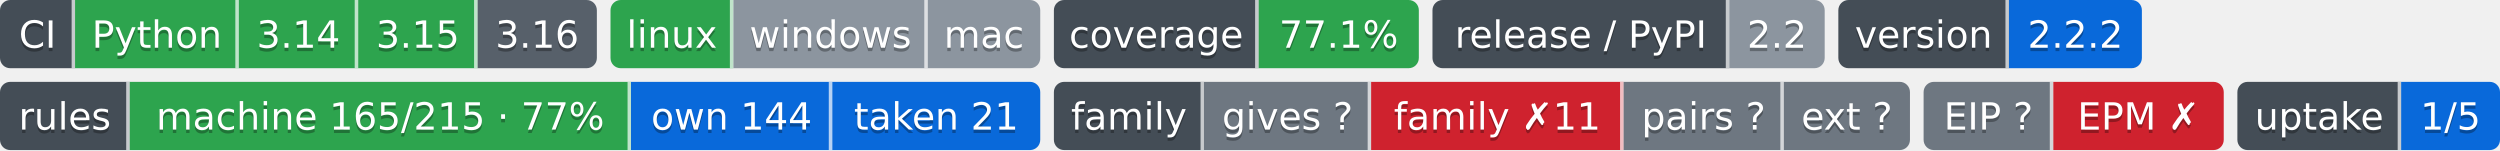
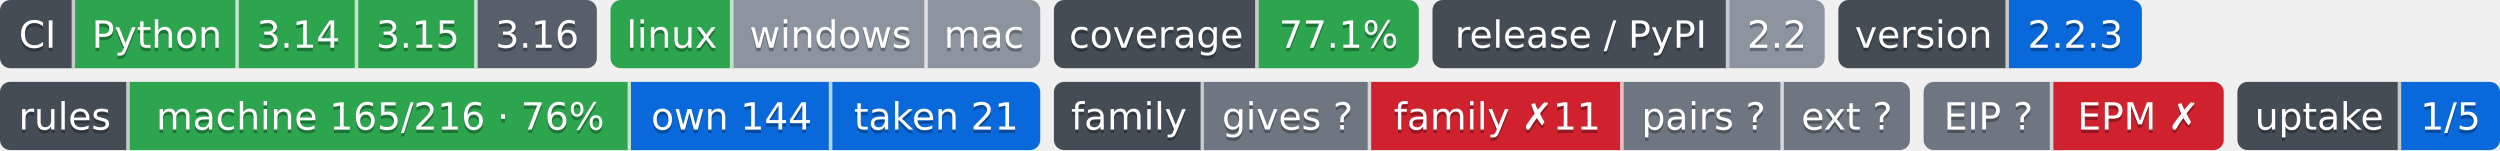
- <svg xmlns="http://www.w3.org/2000/svg" width="733" height="44" role="img" aria-label="Python: CI пройден; 3.14: CI пройден; 3.15: CI пройден; 3.16: сборки для CI ещё нет; linux: CI пройден; windows: проверка не проводилась; mac: проверка не проводилась; 77.1%: покрытие 77.1%; 2.2: выпуск v2.2.0, на PyPI не публикуется; 2.2.2: версия 2.2.2; machine 165/215 · 77%: правил каталога держится механизмом; own 144: механизм свой; taken 21: механизм взят у другого проекта; gives ?: манифеста нет — проект не издатель; family ✗11: behind; pairs ?: парных связей не объявлено; ext ?: фактов нет: .github/badges/facts.json не прочитан; EIP ?: свой: состояние отдачи; EPM ✗: release: v1.11.0 → v1.13.0 (связей 10, .github/actions/family-badge/action.yml, .github/actions/project-badge/action.yml, .github/actions/python-badge/action.yml, .github/workflows/badges.yml, .github/workflows/ci.yml); steps: &gt;=0.13,&lt;0.14 → 0.14 (.pipeline.yml:contract); 1/5: перешли на EIP: ArtVsMark/Engineering-Pipeline-Mechanisms; не прочитано у 4">
-   <clipPath id="z5bc2437c0">
+ <svg xmlns="http://www.w3.org/2000/svg" width="733" height="44" role="img" aria-label="Python: CI пройден; 3.14: CI пройден; 3.15: CI пройден; 3.16: сборки для CI ещё нет; linux: CI пройден; windows: проверка не проводилась; mac: проверка не проводилась; 77.1%: покрытие 77.1%; 2.2: выпуск v2.2.0, на PyPI не публикуется; 2.2.3: версия 2.2.3; machine 165/216 · 76%: правил каталога держится механизмом; own 144: механизм свой; taken 21: механизм взят у другого проекта; gives ?: манифеста нет — проект не издатель; family ✗11: behind; pairs ?: парных связей не объявлено; ext ?: фактов нет: .github/badges/facts.json не прочитан; EIP ?: свой: состояние отдачи; EPM ✗: release: v1.11.0 → v1.13.0 (связей 10, .github/actions/family-badge/action.yml, .github/actions/project-badge/action.yml, .github/actions/python-badge/action.yml, .github/workflows/badges.yml, .github/workflows/ci.yml); steps: &gt;=0.13,&lt;0.14 → 0.14 (.pipeline.yml:contract); 1/5: перешли на EIP: ArtVsMark/Engineering-Pipeline-Mechanisms; не прочитано у 4">
+   <clipPath id="z4943e2140">
    <rect width="175" height="20" rx="3" x="0" />
  </clipPath>
-   <clipPath id="z5bc2437c1">
+   <clipPath id="z4943e2141">
    <rect width="126" height="20" rx="3" x="179" />
  </clipPath>
-   <clipPath id="z5bc2437c2">
+   <clipPath id="z4943e2142">
    <rect width="107" height="20" rx="3" x="309" />
  </clipPath>
-   <clipPath id="z5bc2437c3">
+   <clipPath id="z4943e2143">
    <rect width="115" height="20" rx="3" x="420" />
  </clipPath>
-   <clipPath id="z5bc2437c4">
+   <clipPath id="z4943e2144">
    <rect width="89" height="20" rx="3" x="539" />
  </clipPath>
  <g>
-     <rect x="0" width="22" height="20" fill="#444d56" clip-path="url(#z5bc2437c0)" />
-     <rect x="22" width="48" height="20" fill="#2da44e" clip-path="url(#z5bc2437c0)" />
-     <rect x="70" width="35" height="20" fill="#2da44e" clip-path="url(#z5bc2437c0)" />
-     <rect x="105" width="35" height="20" fill="#2da44e" clip-path="url(#z5bc2437c0)" />
-     <rect x="140" width="35" height="20" fill="#57606a" clip-path="url(#z5bc2437c0)" />
-     <rect x="179" width="36" height="20" fill="#2da44e" clip-path="url(#z5bc2437c1)" />
-     <rect x="215" width="57" height="20" fill="#8c959f" clip-path="url(#z5bc2437c1)" />
-     <rect x="272" width="33" height="20" fill="#8c959f" clip-path="url(#z5bc2437c1)" />
-     <rect x="309" width="60" height="20" fill="#444d56" clip-path="url(#z5bc2437c2)" />
-     <rect x="369" width="47" height="20" fill="#2da44e" clip-path="url(#z5bc2437c2)" />
-     <rect x="420" width="87" height="20" fill="#444d56" clip-path="url(#z5bc2437c3)" />
-     <rect x="507" width="28" height="20" fill="#8c959f" clip-path="url(#z5bc2437c3)" />
-     <rect x="539" width="50" height="20" fill="#444d56" clip-path="url(#z5bc2437c4)" />
-     <rect x="589" width="39" height="20" fill="#0969da" clip-path="url(#z5bc2437c4)" />
+     <rect x="0" width="22" height="20" fill="#444d56" clip-path="url(#z4943e2140)" />
+     <rect x="22" width="48" height="20" fill="#2da44e" clip-path="url(#z4943e2140)" />
+     <rect x="70" width="35" height="20" fill="#2da44e" clip-path="url(#z4943e2140)" />
+     <rect x="105" width="35" height="20" fill="#2da44e" clip-path="url(#z4943e2140)" />
+     <rect x="140" width="35" height="20" fill="#57606a" clip-path="url(#z4943e2140)" />
+     <rect x="179" width="36" height="20" fill="#2da44e" clip-path="url(#z4943e2141)" />
+     <rect x="215" width="57" height="20" fill="#8c959f" clip-path="url(#z4943e2141)" />
+     <rect x="272" width="33" height="20" fill="#8c959f" clip-path="url(#z4943e2141)" />
+     <rect x="309" width="60" height="20" fill="#444d56" clip-path="url(#z4943e2142)" />
+     <rect x="369" width="47" height="20" fill="#2da44e" clip-path="url(#z4943e2142)" />
+     <rect x="420" width="87" height="20" fill="#444d56" clip-path="url(#z4943e2143)" />
+     <rect x="507" width="28" height="20" fill="#8c959f" clip-path="url(#z4943e2143)" />
+     <rect x="539" width="50" height="20" fill="#444d56" clip-path="url(#z4943e2144)" />
+     <rect x="589" width="39" height="20" fill="#0969da" clip-path="url(#z4943e2144)" />
    <rect x="21" width="1" height="20" fill="#fff" fill-opacity=".7" />
    <rect x="69" width="1" height="20" fill="#fff" fill-opacity=".7" />
    <rect x="104" width="1" height="20" fill="#fff" fill-opacity=".7" />
    <rect x="139" width="1" height="20" fill="#fff" fill-opacity=".7" />
    <rect x="214" width="1" height="20" fill="#fff" fill-opacity=".7" />
    <rect x="271" width="1" height="20" fill="#fff" fill-opacity=".7" />
    <rect x="368" width="1" height="20" fill="#fff" fill-opacity=".7" />
    <rect x="506" width="1" height="20" fill="#fff" fill-opacity=".7" />
    <rect x="588" width="1" height="20" fill="#fff" fill-opacity=".7" />
  </g>
  <g fill="#fff" text-anchor="middle" font-family="Verdana,Geneva,DejaVu Sans,sans-serif" font-size="11">
    <text x="11.0" y="15" fill="#010101" fill-opacity=".3">CI</text>
    <text x="11.0" y="14">CI</text>
    <text x="46.0" y="15" fill="#010101" fill-opacity=".3">Python</text>
    <text x="46.0" y="14">Python</text>
    <text x="87.5" y="15" fill="#010101" fill-opacity=".3">3.14</text>
    <text x="87.5" y="14">3.14</text>
    <text x="122.5" y="15" fill="#010101" fill-opacity=".3">3.15</text>
    <text x="122.5" y="14">3.15</text>
    <text x="157.5" y="15" fill="#010101" fill-opacity=".3">3.16</text>
    <text x="157.5" y="14">3.16</text>
    <text x="197.0" y="15" fill="#010101" fill-opacity=".3">linux</text>
    <text x="197.0" y="14">linux</text>
    <text x="243.5" y="15" fill="#010101" fill-opacity=".3">windows</text>
    <text x="243.5" y="14">windows</text>
    <text x="288.5" y="15" fill="#010101" fill-opacity=".3">mac</text>
    <text x="288.5" y="14">mac</text>
    <text x="339.0" y="15" fill="#010101" fill-opacity=".3">coverage</text>
    <text x="339.0" y="14">coverage</text>
    <text x="392.5" y="15" fill="#010101" fill-opacity=".3">77.1%</text>
    <text x="392.5" y="14">77.1%</text>
    <text x="463.5" y="15" fill="#010101" fill-opacity=".3">release / PyPI</text>
    <text x="463.5" y="14">release / PyPI</text>
    <text x="521.0" y="15" fill="#010101" fill-opacity=".3">2.2</text>
    <text x="521.0" y="14">2.2</text>
    <text x="564.0" y="15" fill="#010101" fill-opacity=".3">version</text>
    <text x="564.0" y="14">version</text>
-     <text x="608.5" y="15" fill="#010101" fill-opacity=".3">2.2.2</text>
-     <text x="608.5" y="14">2.2.2</text>
+     <text x="608.5" y="15" fill="#010101" fill-opacity=".3">2.2.3</text>
+     <text x="608.5" y="14">2.2.3</text>
  </g>
-   <clipPath id="zf256d91e0">
+   <clipPath id="zabb5e8ad0">
    <rect y="24" width="305" height="20" rx="3" x="0" />
  </clipPath>
-   <clipPath id="zf256d91e1">
+   <clipPath id="zabb5e8ad1">
    <rect y="24" width="251" height="20" rx="3" x="309" />
  </clipPath>
-   <clipPath id="zf256d91e2">
+   <clipPath id="zabb5e8ad2">
    <rect y="24" width="88" height="20" rx="3" x="564" />
  </clipPath>
-   <clipPath id="zf256d91e3">
+   <clipPath id="zabb5e8ad3">
    <rect y="24" width="77" height="20" rx="3" x="656" />
  </clipPath>
  <g>
-     <rect x="0" y="24" width="38" height="20" fill="#444d56" clip-path="url(#zf256d91e0)" />
-     <rect x="38" y="24" width="147" height="20" fill="#2da44e" clip-path="url(#zf256d91e0)" />
-     <rect x="185" y="24" width="59" height="20" fill="#0969da" clip-path="url(#zf256d91e0)" />
-     <rect x="244" y="24" width="61" height="20" fill="#0969da" clip-path="url(#zf256d91e0)" />
-     <rect x="309" y="24" width="44" height="20" fill="#444d56" clip-path="url(#zf256d91e1)" />
-     <rect x="353" y="24" width="49" height="20" fill="#6e7781" clip-path="url(#zf256d91e1)" />
-     <rect x="402" y="24" width="74" height="20" fill="#cf222e" clip-path="url(#zf256d91e1)" />
-     <rect x="476" y="24" width="47" height="20" fill="#6e7781" clip-path="url(#zf256d91e1)" />
-     <rect x="523" y="24" width="37" height="20" fill="#6e7781" clip-path="url(#zf256d91e1)" />
-     <rect x="564" y="24" width="38" height="20" fill="#6e7781" clip-path="url(#zf256d91e2)" />
-     <rect x="602" y="24" width="50" height="20" fill="#cf222e" clip-path="url(#zf256d91e2)" />
-     <rect x="656" y="24" width="48" height="20" fill="#444d56" clip-path="url(#zf256d91e3)" />
-     <rect x="704" y="24" width="29" height="20" fill="#0969da" clip-path="url(#zf256d91e3)" />
+     <rect x="0" y="24" width="38" height="20" fill="#444d56" clip-path="url(#zabb5e8ad0)" />
+     <rect x="38" y="24" width="147" height="20" fill="#2da44e" clip-path="url(#zabb5e8ad0)" />
+     <rect x="185" y="24" width="59" height="20" fill="#0969da" clip-path="url(#zabb5e8ad0)" />
+     <rect x="244" y="24" width="61" height="20" fill="#0969da" clip-path="url(#zabb5e8ad0)" />
+     <rect x="309" y="24" width="44" height="20" fill="#444d56" clip-path="url(#zabb5e8ad1)" />
+     <rect x="353" y="24" width="49" height="20" fill="#6e7781" clip-path="url(#zabb5e8ad1)" />
+     <rect x="402" y="24" width="74" height="20" fill="#cf222e" clip-path="url(#zabb5e8ad1)" />
+     <rect x="476" y="24" width="47" height="20" fill="#6e7781" clip-path="url(#zabb5e8ad1)" />
+     <rect x="523" y="24" width="37" height="20" fill="#6e7781" clip-path="url(#zabb5e8ad1)" />
+     <rect x="564" y="24" width="38" height="20" fill="#6e7781" clip-path="url(#zabb5e8ad2)" />
+     <rect x="602" y="24" width="50" height="20" fill="#cf222e" clip-path="url(#zabb5e8ad2)" />
+     <rect x="656" y="24" width="48" height="20" fill="#444d56" clip-path="url(#zabb5e8ad3)" />
+     <rect x="704" y="24" width="29" height="20" fill="#0969da" clip-path="url(#zabb5e8ad3)" />
    <rect x="37" y="24" width="1" height="20" fill="#fff" fill-opacity=".7" />
    <rect x="184" y="24" width="1" height="20" fill="#fff" fill-opacity=".7" />
    <rect x="243" y="24" width="1" height="20" fill="#fff" fill-opacity=".7" />
    <rect x="352" y="24" width="1" height="20" fill="#fff" fill-opacity=".7" />
    <rect x="401" y="24" width="1" height="20" fill="#fff" fill-opacity=".7" />
    <rect x="475" y="24" width="1" height="20" fill="#fff" fill-opacity=".7" />
    <rect x="522" y="24" width="1" height="20" fill="#fff" fill-opacity=".7" />
    <rect x="601" y="24" width="1" height="20" fill="#fff" fill-opacity=".7" />
    <rect x="703" y="24" width="1" height="20" fill="#fff" fill-opacity=".7" />
  </g>
  <g fill="#fff" text-anchor="middle" font-family="Verdana,Geneva,DejaVu Sans,sans-serif" font-size="11">
    <text x="19.0" y="39" fill="#010101" fill-opacity=".3">rules</text>
    <text x="19.0" y="38">rules</text>
-     <text x="111.5" y="39" fill="#010101" fill-opacity=".3">machine 165/215 · 77%</text>
-     <text x="111.5" y="38">machine 165/215 · 77%</text>
+     <text x="111.5" y="39" fill="#010101" fill-opacity=".3">machine 165/216 · 76%</text>
+     <text x="111.5" y="38">machine 165/216 · 76%</text>
    <text x="214.5" y="39" fill="#010101" fill-opacity=".3">own 144</text>
    <text x="214.5" y="38">own 144</text>
    <text x="274.5" y="39" fill="#010101" fill-opacity=".3">taken 21</text>
    <text x="274.5" y="38">taken 21</text>
    <text x="331.0" y="39" fill="#010101" fill-opacity=".3">family</text>
    <text x="331.0" y="38">family</text>
    <text x="377.5" y="39" fill="#010101" fill-opacity=".3">gives ?</text>
    <text x="377.5" y="38">gives ?</text>
    <text x="439.0" y="39" fill="#010101" fill-opacity=".3">family ✗11</text>
    <text x="439.0" y="38">family ✗11</text>
    <text x="499.5" y="39" fill="#010101" fill-opacity=".3">pairs ?</text>
    <text x="499.5" y="38">pairs ?</text>
    <text x="541.5" y="39" fill="#010101" fill-opacity=".3">ext ?</text>
    <text x="541.5" y="38">ext ?</text>
    <text x="583.0" y="39" fill="#010101" fill-opacity=".3">EIP ?</text>
    <text x="583.0" y="38">EIP ?</text>
    <text x="627.0" y="39" fill="#010101" fill-opacity=".3">EPM ✗</text>
    <text x="627.0" y="38">EPM ✗</text>
    <text x="680.0" y="39" fill="#010101" fill-opacity=".3">uptake</text>
    <text x="680.0" y="38">uptake</text>
    <text x="718.5" y="39" fill="#010101" fill-opacity=".3">1/5</text>
    <text x="718.5" y="38">1/5</text>
  </g>
</svg>
